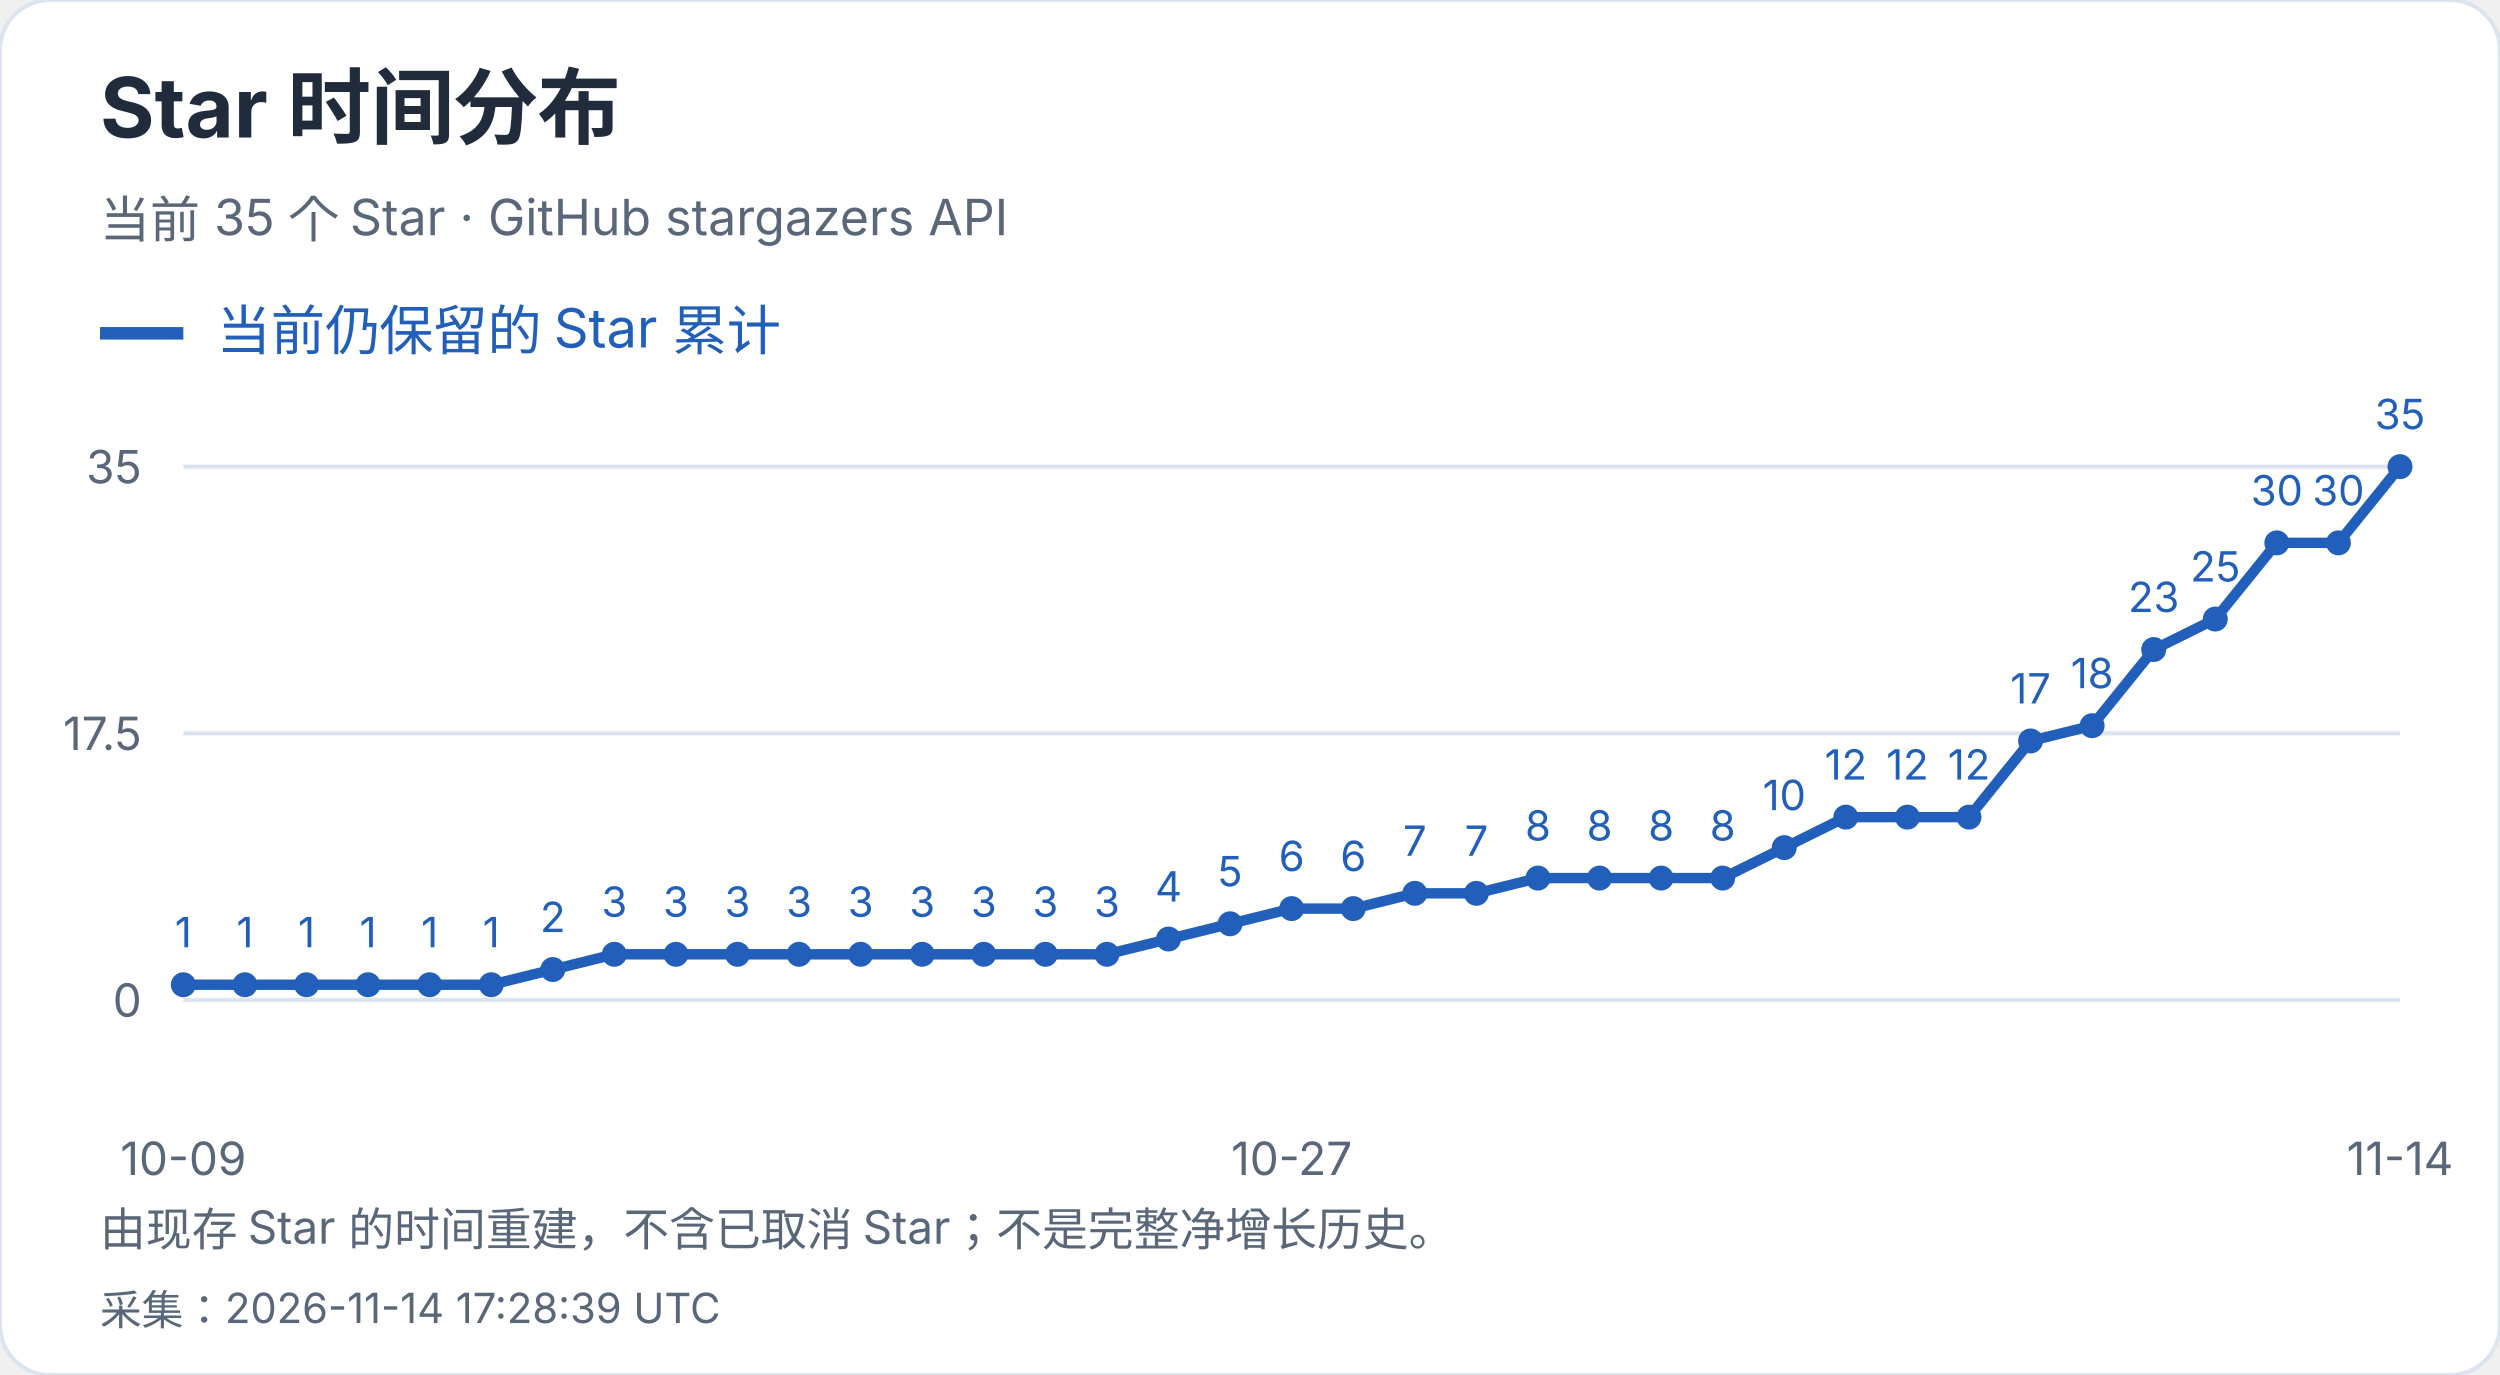
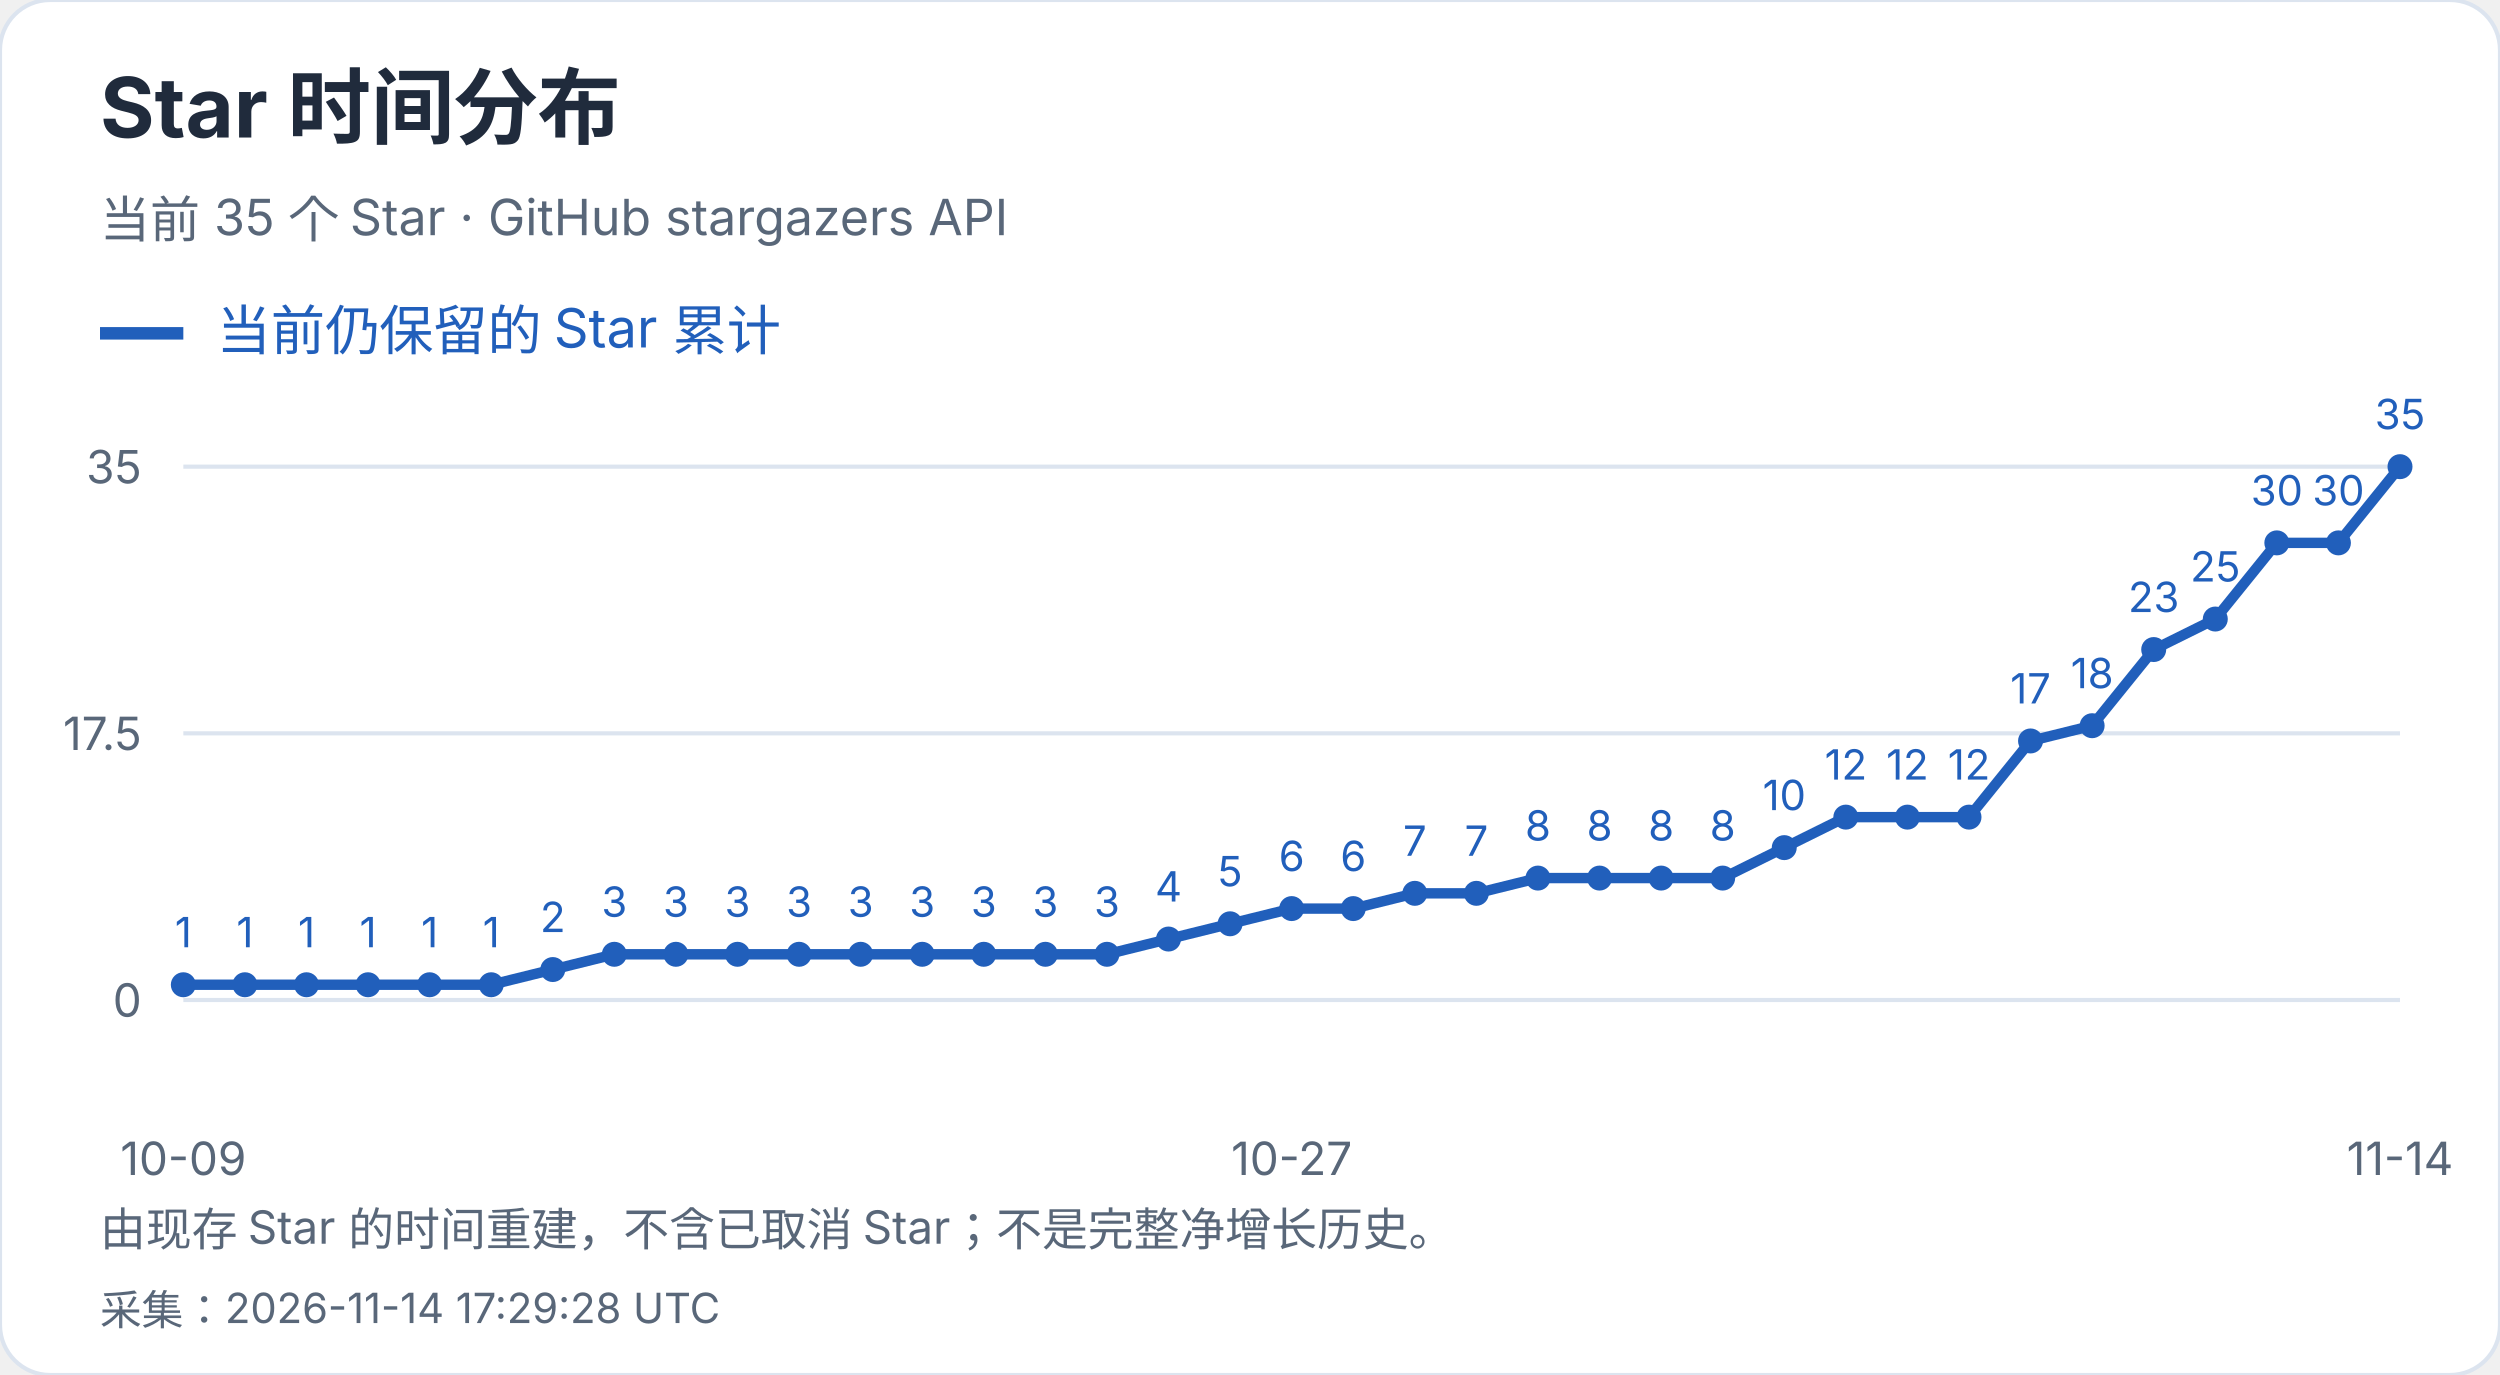
<svg xmlns="http://www.w3.org/2000/svg" width="600" height="330" viewBox="0 0 600 330" role="img" aria-label="Star 时间分布">
  <style>text{font-family:-apple-system,BlinkMacSystemFont,"Segoe UI","PingFang SC","Microsoft YaHei",sans-serif;font-variant-numeric:tabular-nums}</style>
  <rect width="600" height="330" rx="12" fill="white" stroke="#dce4ef" />
  <text x="24" y="33" font-size="20" fill="#202b3c" font-weight="650" text-anchor="start">Star 时间分布</text>
  <text x="24" y="57" font-size="12" fill="#596779" font-weight="400" text-anchor="start">当前 35 个 Star · GitHub stargazers API</text>
  <path d="M24 80h20" stroke="#215fbb" stroke-width="3" />
  <text x="52" y="84" font-size="13" fill="#215fbb" font-weight="400" text-anchor="start">当前仍保留的 Star 累计</text>
  <path d="M44 240.0H576" stroke="#dce4ef" />
  <text x="34" y="244.0" font-size="11" fill="#596779" font-weight="400" text-anchor="end">0</text>
  <path d="M44 176.0H576" stroke="#dce4ef" />
  <text x="34" y="180.0" font-size="11" fill="#596779" font-weight="400" text-anchor="end">17.5</text>
  <path d="M44 112.0H576" stroke="#dce4ef" />
  <text x="34" y="116.0" font-size="11" fill="#596779" font-weight="400" text-anchor="end">35</text>
  <circle cx="44.00" cy="236.34" r="3" fill="#215fbb" />
  <text x="44.0" y="227.34" font-size="10" fill="#215fbb" font-weight="400" text-anchor="middle">1</text>
  <circle cx="58.78" cy="236.34" r="3" fill="#215fbb" />
  <text x="58.78" y="227.34" font-size="10" fill="#215fbb" font-weight="400" text-anchor="middle">1</text>
  <circle cx="73.56" cy="236.34" r="3" fill="#215fbb" />
  <text x="73.56" y="227.34" font-size="10" fill="#215fbb" font-weight="400" text-anchor="middle">1</text>
  <circle cx="88.33" cy="236.34" r="3" fill="#215fbb" />
  <text x="88.33" y="227.34" font-size="10" fill="#215fbb" font-weight="400" text-anchor="middle">1</text>
  <circle cx="103.11" cy="236.34" r="3" fill="#215fbb" />
  <text x="103.11" y="227.34" font-size="10" fill="#215fbb" font-weight="400" text-anchor="middle">1</text>
  <circle cx="117.89" cy="236.34" r="3" fill="#215fbb" />
  <text x="117.89" y="227.34" font-size="10" fill="#215fbb" font-weight="400" text-anchor="middle">1</text>
  <circle cx="132.67" cy="232.69" r="3" fill="#215fbb" />
  <text x="132.67" y="223.69" font-size="10" fill="#215fbb" font-weight="400" text-anchor="middle">2</text>
  <circle cx="147.44" cy="229.03" r="3" fill="#215fbb" />
  <text x="147.44" y="220.03" font-size="10" fill="#215fbb" font-weight="400" text-anchor="middle">3</text>
  <circle cx="162.22" cy="229.03" r="3" fill="#215fbb" />
  <text x="162.22" y="220.03" font-size="10" fill="#215fbb" font-weight="400" text-anchor="middle">3</text>
  <circle cx="177.00" cy="229.03" r="3" fill="#215fbb" />
  <text x="177.0" y="220.03" font-size="10" fill="#215fbb" font-weight="400" text-anchor="middle">3</text>
  <circle cx="191.78" cy="229.03" r="3" fill="#215fbb" />
  <text x="191.78" y="220.03" font-size="10" fill="#215fbb" font-weight="400" text-anchor="middle">3</text>
  <circle cx="206.56" cy="229.03" r="3" fill="#215fbb" />
  <text x="206.56" y="220.03" font-size="10" fill="#215fbb" font-weight="400" text-anchor="middle">3</text>
  <circle cx="221.33" cy="229.03" r="3" fill="#215fbb" />
  <text x="221.33" y="220.03" font-size="10" fill="#215fbb" font-weight="400" text-anchor="middle">3</text>
  <circle cx="236.11" cy="229.03" r="3" fill="#215fbb" />
  <text x="236.11" y="220.03" font-size="10" fill="#215fbb" font-weight="400" text-anchor="middle">3</text>
  <circle cx="250.89" cy="229.03" r="3" fill="#215fbb" />
  <text x="250.89" y="220.03" font-size="10" fill="#215fbb" font-weight="400" text-anchor="middle">3</text>
  <circle cx="265.67" cy="229.03" r="3" fill="#215fbb" />
  <text x="265.67" y="220.03" font-size="10" fill="#215fbb" font-weight="400" text-anchor="middle">3</text>
  <circle cx="280.44" cy="225.37" r="3" fill="#215fbb" />
  <text x="280.44" y="216.37" font-size="10" fill="#215fbb" font-weight="400" text-anchor="middle">4</text>
  <circle cx="295.22" cy="221.71" r="3" fill="#215fbb" />
  <text x="295.22" y="212.71" font-size="10" fill="#215fbb" font-weight="400" text-anchor="middle">5</text>
  <circle cx="310.00" cy="218.06" r="3" fill="#215fbb" />
  <text x="310.0" y="209.06" font-size="10" fill="#215fbb" font-weight="400" text-anchor="middle">6</text>
  <circle cx="324.78" cy="218.06" r="3" fill="#215fbb" />
  <text x="324.78" y="209.06" font-size="10" fill="#215fbb" font-weight="400" text-anchor="middle">6</text>
  <circle cx="339.56" cy="214.40" r="3" fill="#215fbb" />
  <text x="339.56" y="205.4" font-size="10" fill="#215fbb" font-weight="400" text-anchor="middle">7</text>
  <circle cx="354.33" cy="214.40" r="3" fill="#215fbb" />
  <text x="354.33" y="205.4" font-size="10" fill="#215fbb" font-weight="400" text-anchor="middle">7</text>
  <circle cx="369.11" cy="210.74" r="3" fill="#215fbb" />
  <text x="369.11" y="201.74" font-size="10" fill="#215fbb" font-weight="400" text-anchor="middle">8</text>
  <circle cx="383.89" cy="210.74" r="3" fill="#215fbb" />
  <text x="383.89" y="201.74" font-size="10" fill="#215fbb" font-weight="400" text-anchor="middle">8</text>
  <circle cx="398.67" cy="210.74" r="3" fill="#215fbb" />
  <text x="398.67" y="201.74" font-size="10" fill="#215fbb" font-weight="400" text-anchor="middle">8</text>
  <circle cx="413.44" cy="210.74" r="3" fill="#215fbb" />
  <text x="413.44" y="201.74" font-size="10" fill="#215fbb" font-weight="400" text-anchor="middle">8</text>
  <circle cx="428.22" cy="203.43" r="3" fill="#215fbb" />
  <text x="428.22" y="194.43" font-size="10" fill="#215fbb" font-weight="400" text-anchor="middle">10</text>
  <circle cx="443.00" cy="196.11" r="3" fill="#215fbb" />
  <text x="443.0" y="187.11" font-size="10" fill="#215fbb" font-weight="400" text-anchor="middle">12</text>
  <circle cx="457.78" cy="196.11" r="3" fill="#215fbb" />
  <text x="457.78" y="187.11" font-size="10" fill="#215fbb" font-weight="400" text-anchor="middle">12</text>
  <circle cx="472.56" cy="196.11" r="3" fill="#215fbb" />
  <text x="472.56" y="187.11" font-size="10" fill="#215fbb" font-weight="400" text-anchor="middle">12</text>
  <circle cx="487.33" cy="177.83" r="3" fill="#215fbb" />
  <text x="487.33" y="168.83" font-size="10" fill="#215fbb" font-weight="400" text-anchor="middle">17</text>
  <circle cx="502.11" cy="174.17" r="3" fill="#215fbb" />
  <text x="502.11" y="165.17" font-size="10" fill="#215fbb" font-weight="400" text-anchor="middle">18</text>
  <circle cx="516.89" cy="155.89" r="3" fill="#215fbb" />
  <text x="516.89" y="146.89" font-size="10" fill="#215fbb" font-weight="400" text-anchor="middle">23</text>
  <circle cx="531.67" cy="148.57" r="3" fill="#215fbb" />
  <text x="531.67" y="139.57" font-size="10" fill="#215fbb" font-weight="400" text-anchor="middle">25</text>
  <circle cx="546.44" cy="130.29" r="3" fill="#215fbb" />
  <text x="546.44" y="121.29" font-size="10" fill="#215fbb" font-weight="400" text-anchor="middle">30</text>
  <circle cx="561.22" cy="130.29" r="3" fill="#215fbb" />
  <text x="561.22" y="121.29" font-size="10" fill="#215fbb" font-weight="400" text-anchor="middle">30</text>
  <circle cx="576.00" cy="112.00" r="3" fill="#215fbb" />
  <text x="576.0" y="103.0" font-size="10" fill="#215fbb" font-weight="400" text-anchor="middle">35</text>
  <polyline points="44.00,236.34 58.78,236.34 73.56,236.34 88.33,236.34 103.11,236.34 117.89,236.34 132.67,232.69 147.44,229.03 162.22,229.03 177.00,229.03 191.78,229.03 206.56,229.03 221.33,229.03 236.11,229.03 250.89,229.03 265.67,229.03 280.44,225.37 295.22,221.71 310.00,218.06 324.78,218.06 339.56,214.40 354.33,214.40 369.11,210.74 383.89,210.74 398.67,210.74 413.44,210.74 428.22,203.43 443.00,196.11 457.78,196.11 472.56,196.11 487.33,177.83 502.11,174.17 516.89,155.89 531.67,148.57 546.44,130.29 561.22,130.29 576.00,112.00" fill="none" stroke="#215fbb" stroke-width="2.5" />
  <text x="44.0" y="282" font-size="11" fill="#596779" font-weight="400" text-anchor="middle">10-09</text>
  <text x="310.0" y="282" font-size="11" fill="#596779" font-weight="400" text-anchor="middle">10-27</text>
  <text x="576.0" y="282" font-size="11" fill="#596779" font-weight="400" text-anchor="middle">11-14</text>
  <text x="24" y="299" font-size="11" fill="#596779" font-weight="400" text-anchor="start">由现存 Star 的时间重建，不含已取消 Star；不是完整净增长历史。</text>
-   <text x="24" y="318" font-size="10" fill="#596779" font-weight="400" text-anchor="start">采集：2026-11-14 17:28:39 UTC</text>
+   <text x="24" y="318" font-size="10" fill="#596779" font-weight="400" text-anchor="start">采集：2026-11-14 17:29:28 UTC</text>
</svg>
